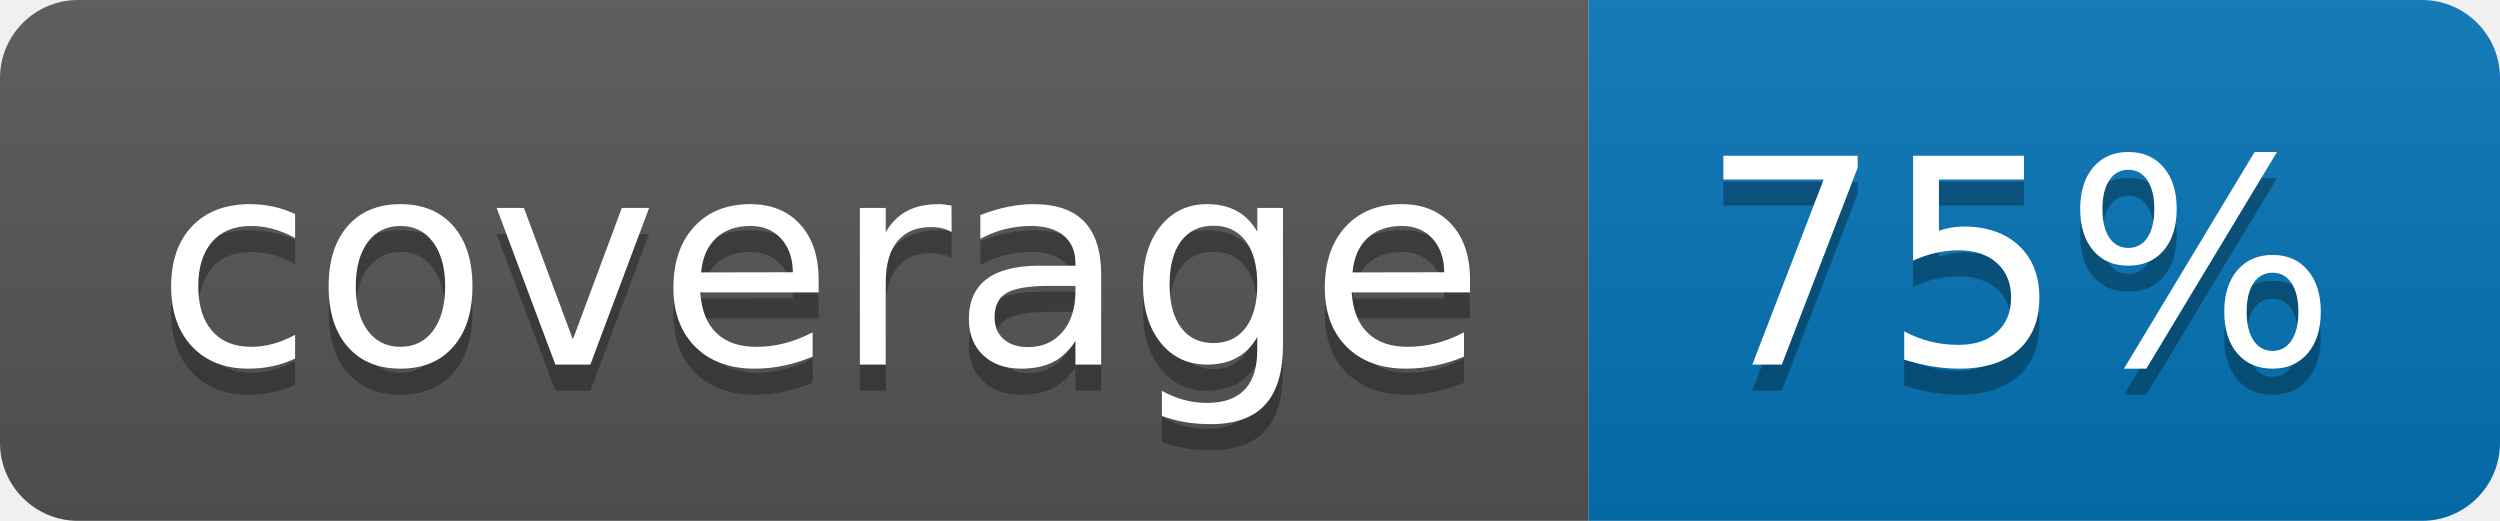
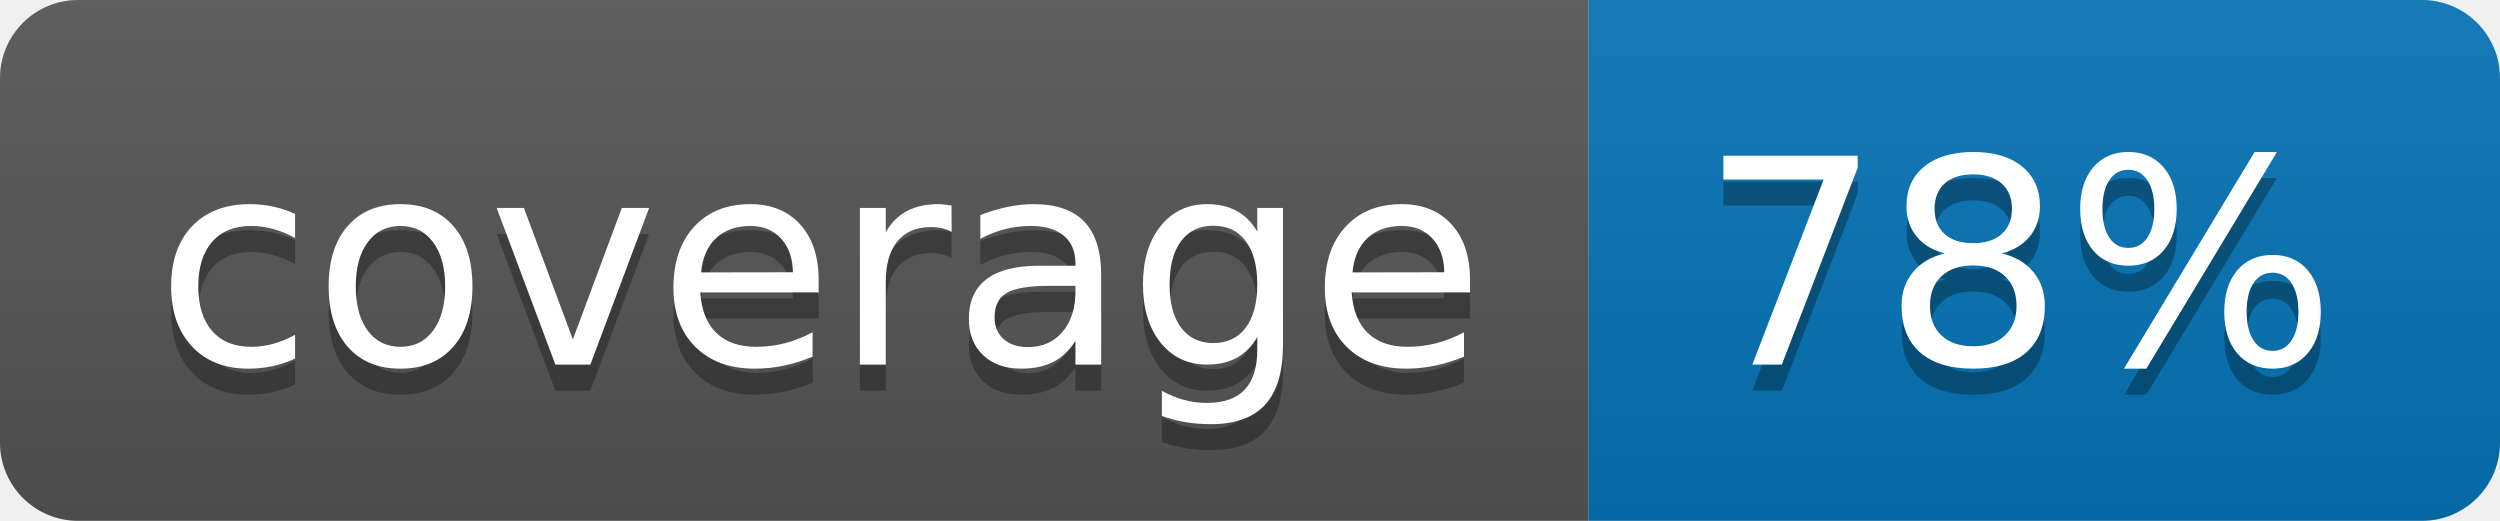
<svg xmlns="http://www.w3.org/2000/svg" width="96" height="20">
  <linearGradient id="b" x2="0" y2="100%">
    <stop offset="0" stop-color="#bbb" stop-opacity=".1" />
    <stop offset="1" stop-opacity=".1" />
  </linearGradient>
  <clipPath id="a">
    <rect width="96" height="20" rx="3" fill="#fff" />
  </clipPath>
  <g clip-path="url(#a)">
    <path fill="#555" d="M0 0h61v20H0z" />
    <path fill="#0374B5" d="M61 0h35v20H61z" />
    <path fill="url(#b)" d="M0 0h96v20H0z" />
  </g>
  <g fill="#fff" text-anchor="middle" font-family="DejaVu Sans,Verdana,Geneva,sans-serif" font-size="110">
    <text x="315" y="150" fill="#010101" fill-opacity=".3" transform="scale(.1)" textLength="510">coverage</text>
    <text x="315" y="140" transform="scale(.1)" textLength="510">coverage</text>
-     <text x="775" y="150" fill="#010101" fill-opacity=".3" transform="scale(.1)" textLength="250">75%</text>
-     <text x="775" y="140" transform="scale(.1)" textLength="250">75%</text>
+     <text x="775" y="150" fill="#010101" fill-opacity=".3" transform="scale(.1)" textLength="250">78%</text>
+     <text x="775" y="140" transform="scale(.1)" textLength="250">78%</text>
  </g>
</svg>
